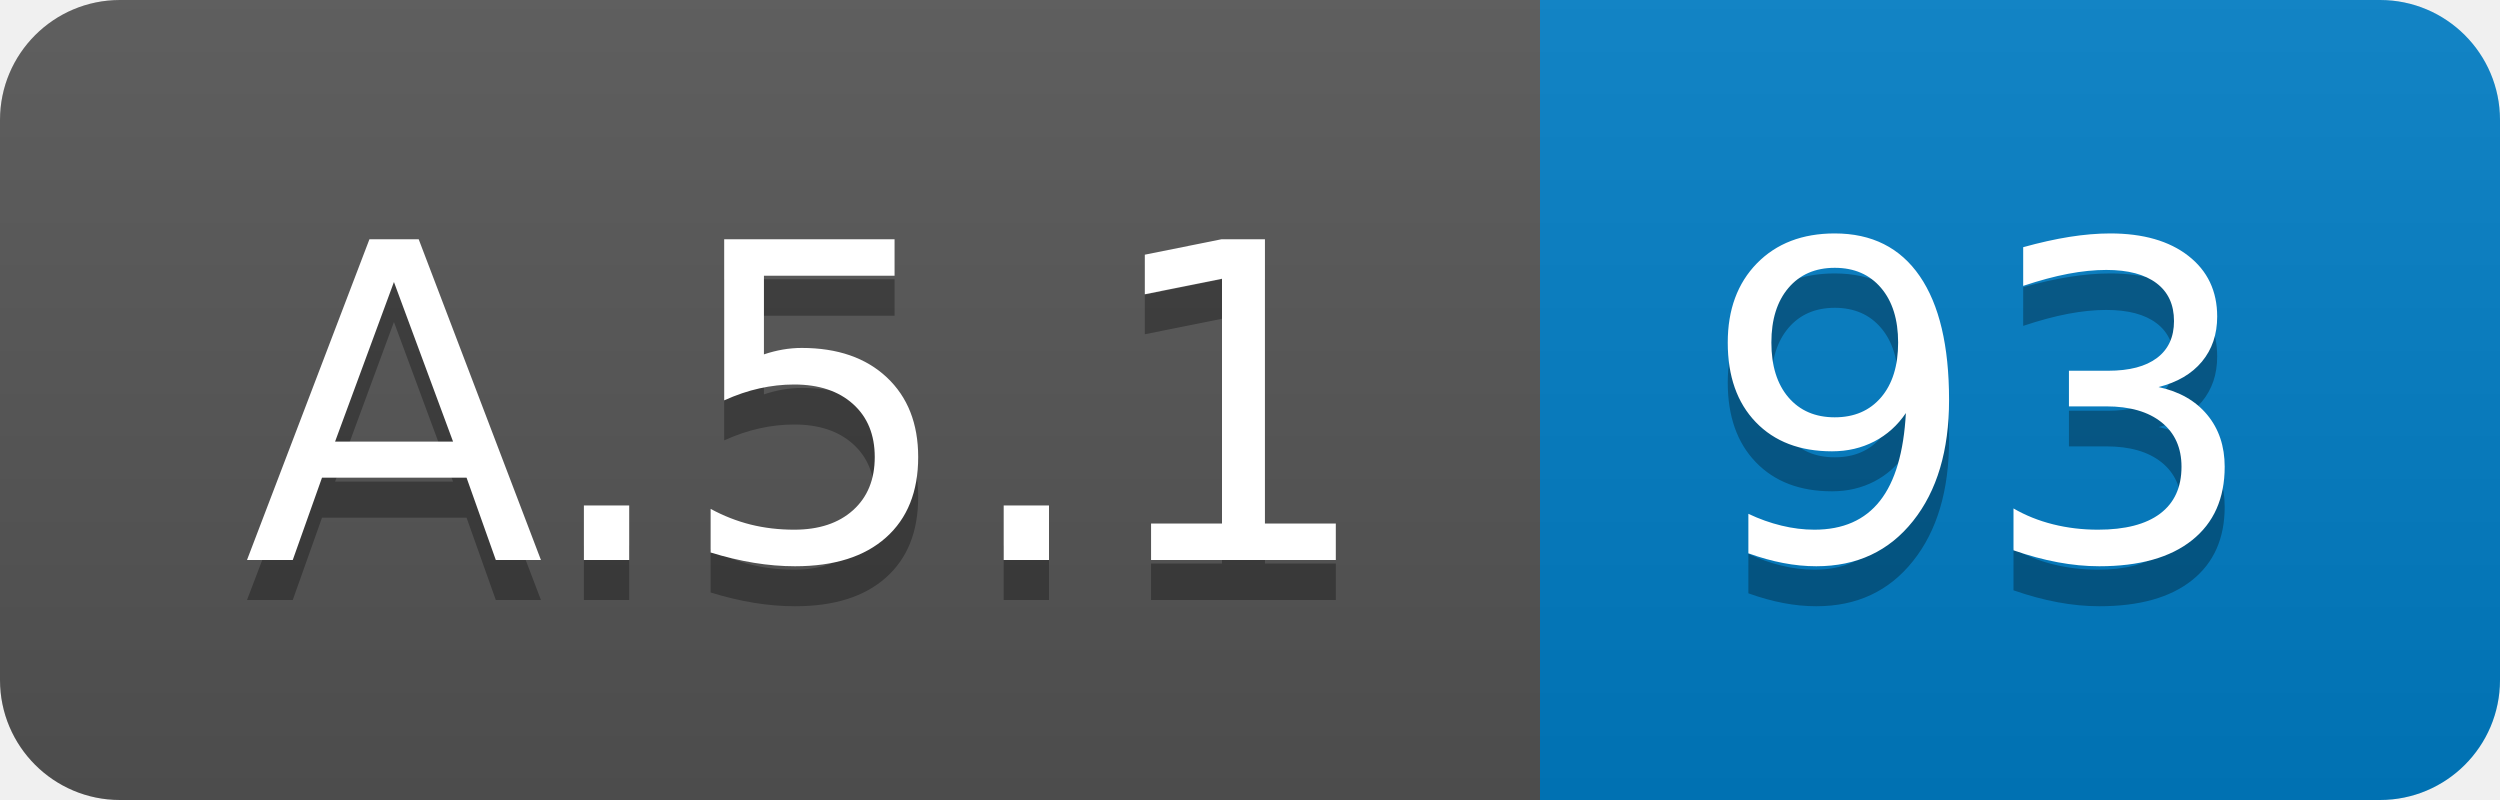
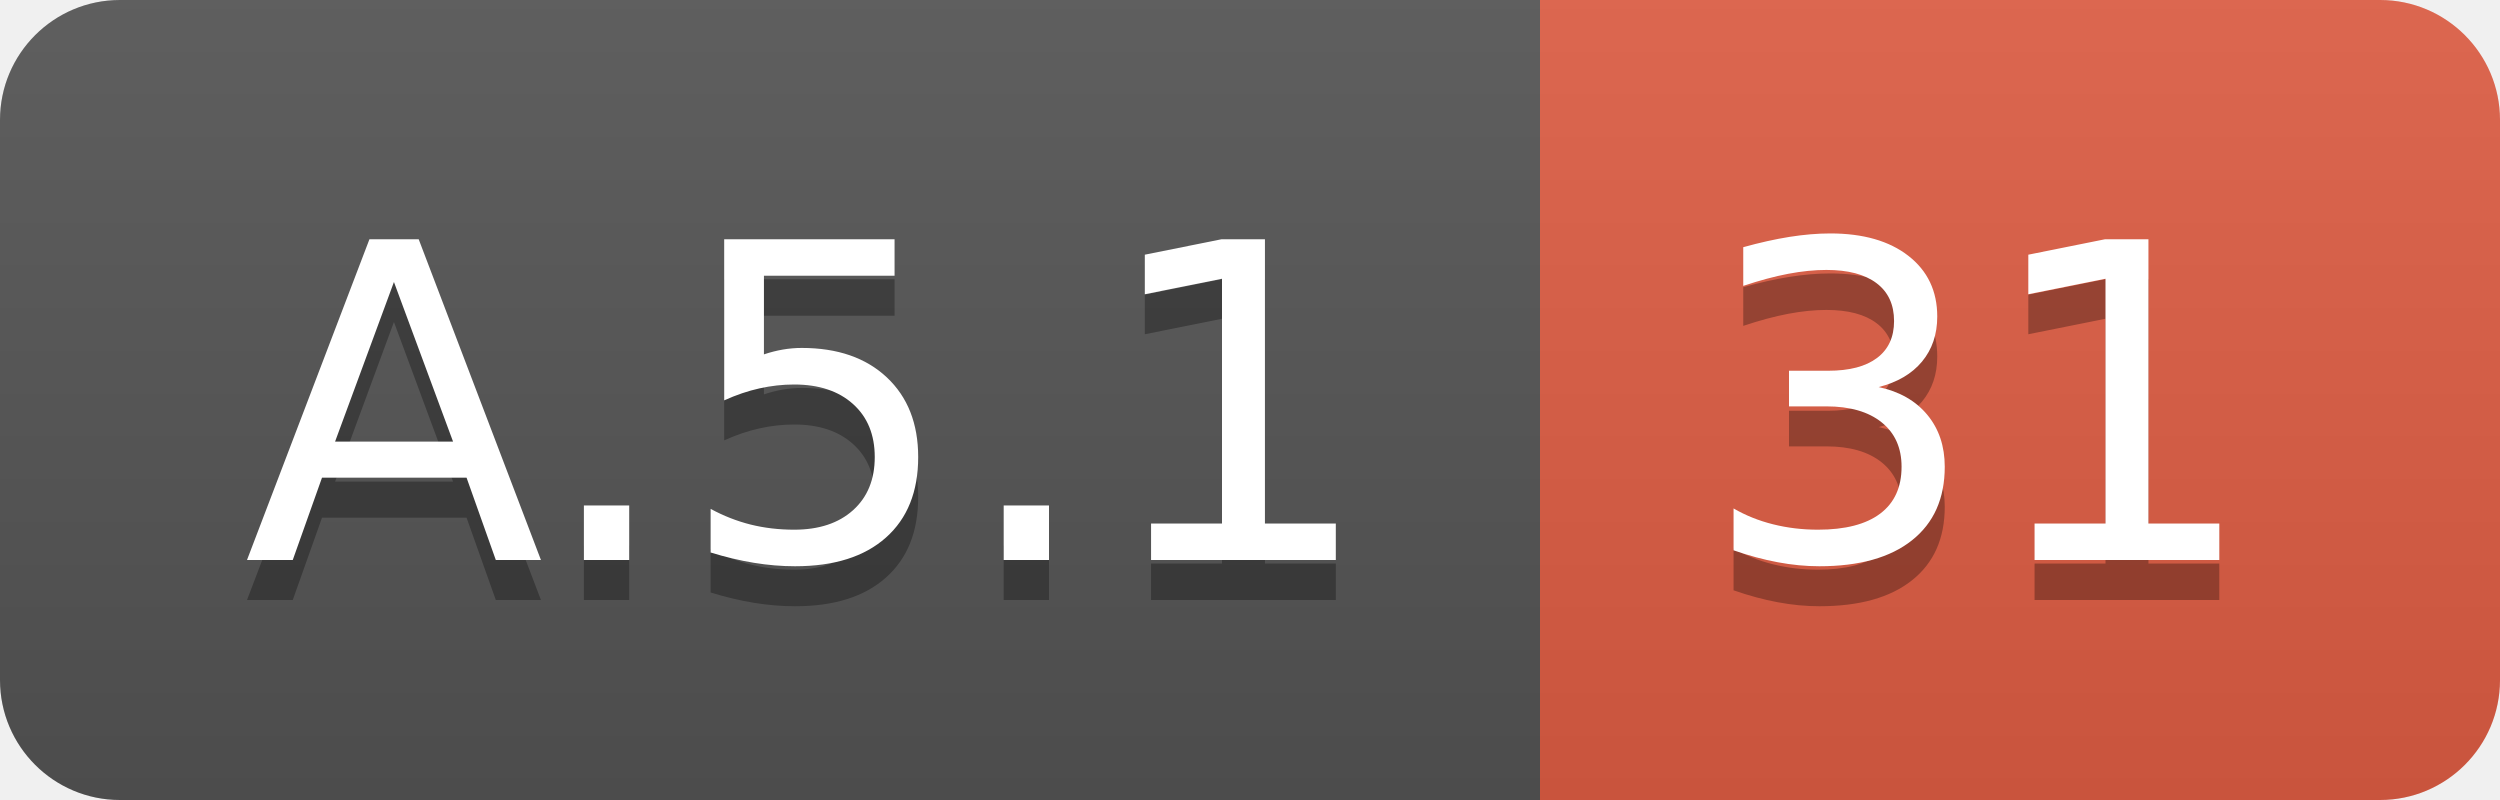
<svg xmlns="http://www.w3.org/2000/svg" width="62.5" height="20">
  <linearGradient id="smooth" x2="0" y2="100%">
    <stop offset="0" stop-color="#bbb" stop-opacity=".1" />
    <stop offset="1" stop-opacity=".1" />
  </linearGradient>
  <clipPath id="round">
    <rect width="62.5" height="20" rx="3" fill="#fff" />
  </clipPath>
  <g clip-path="url(#round)">
    <rect width="38.5" height="20" fill="#555" />
-     <rect x="38.5" width="24.0" height="20" fill="#007ec6" />
+     <rect x="38.5" width="24.0" height="20" fill="#e05d44" />
    <rect width="62.5" height="20" fill="url(#smooth)" />
  </g>
  <g fill="#fff" text-anchor="middle" font-family="DejaVu Sans,Verdana,Geneva,sans-serif" font-size="110">
    <text x="202.5" y="150" fill="#010101" fill-opacity=".3" transform="scale(0.1)" textLength="285.0" lengthAdjust="spacing">A.5.1</text>
    <text x="202.5" y="140" transform="scale(0.1)" textLength="285.0" lengthAdjust="spacing">A.5.1</text>
-     <text x="495.0" y="150" fill="#010101" fill-opacity=".3" transform="scale(0.1)" textLength="140.0" lengthAdjust="spacing">93</text>
-     <text x="495.0" y="140" transform="scale(0.1)" textLength="140.0" lengthAdjust="spacing">93</text>
+     <text x="495.0" y="150" fill="#010101" fill-opacity=".3" transform="scale(0.1)" textLength="140.0" lengthAdjust="spacing">31</text>
+     <text x="495.0" y="140" transform="scale(0.1)" textLength="140.0" lengthAdjust="spacing">31</text>
  </g>
</svg>
